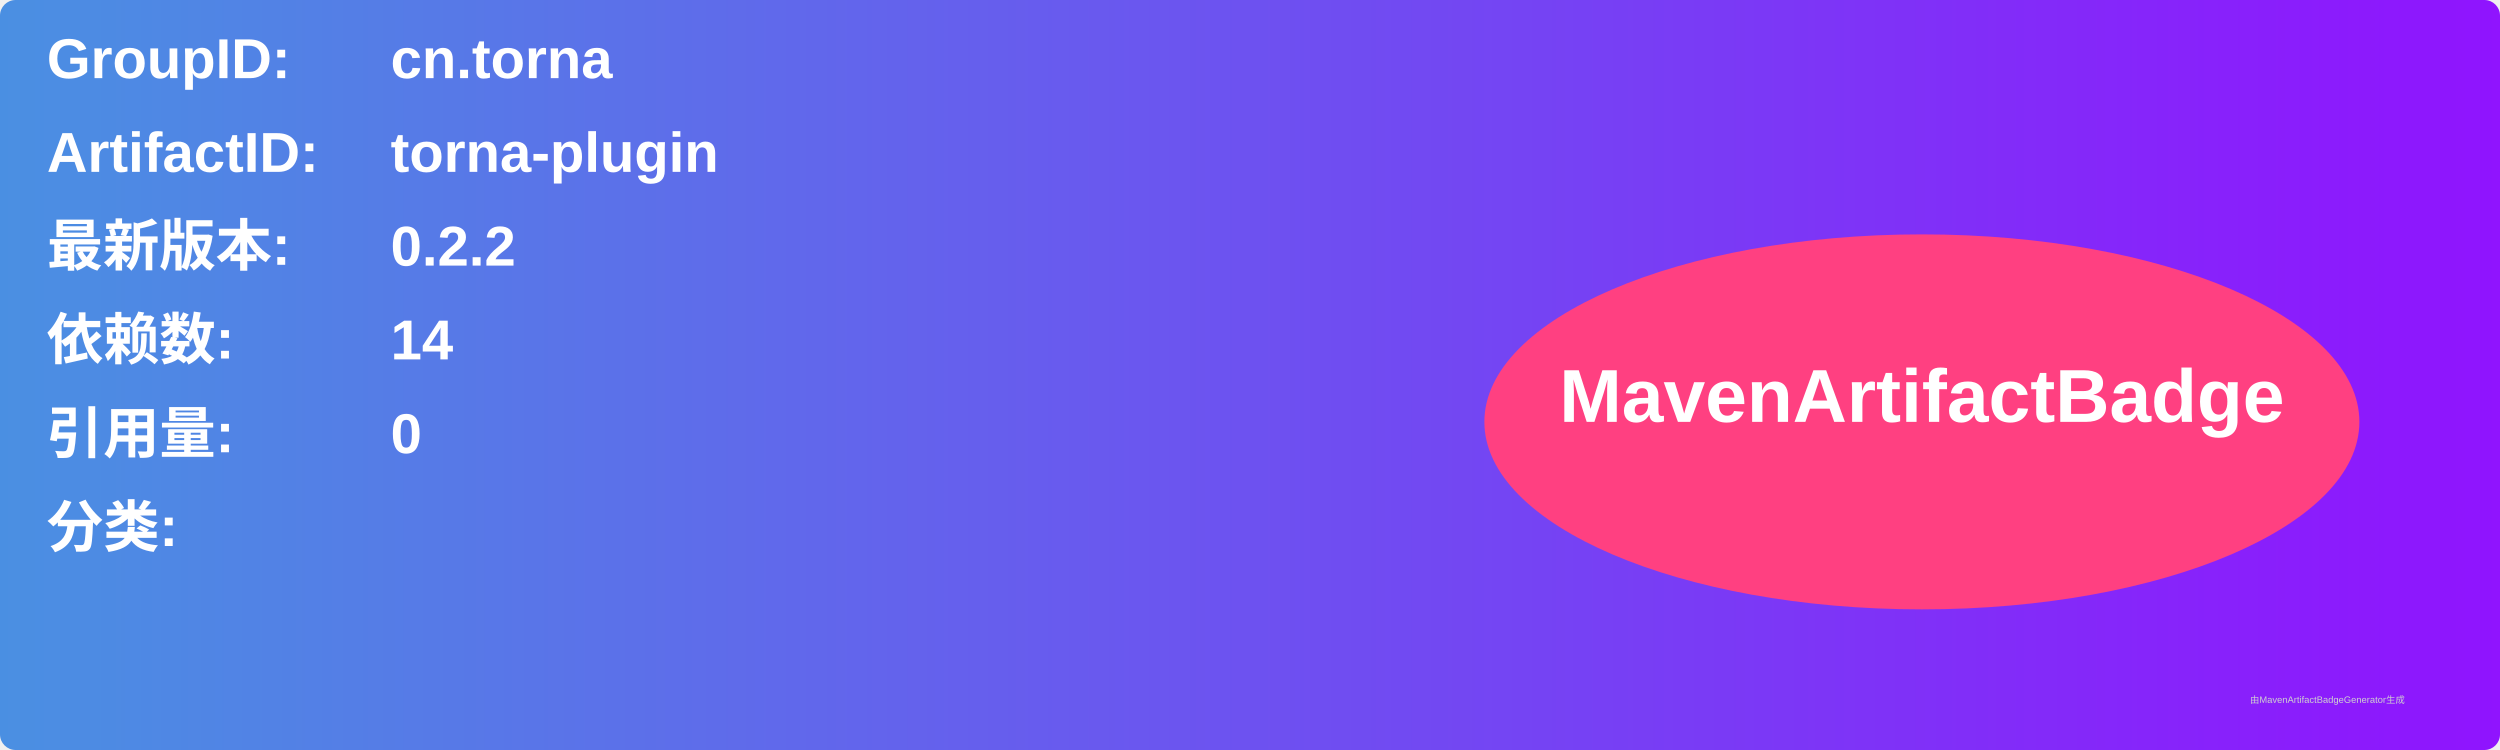
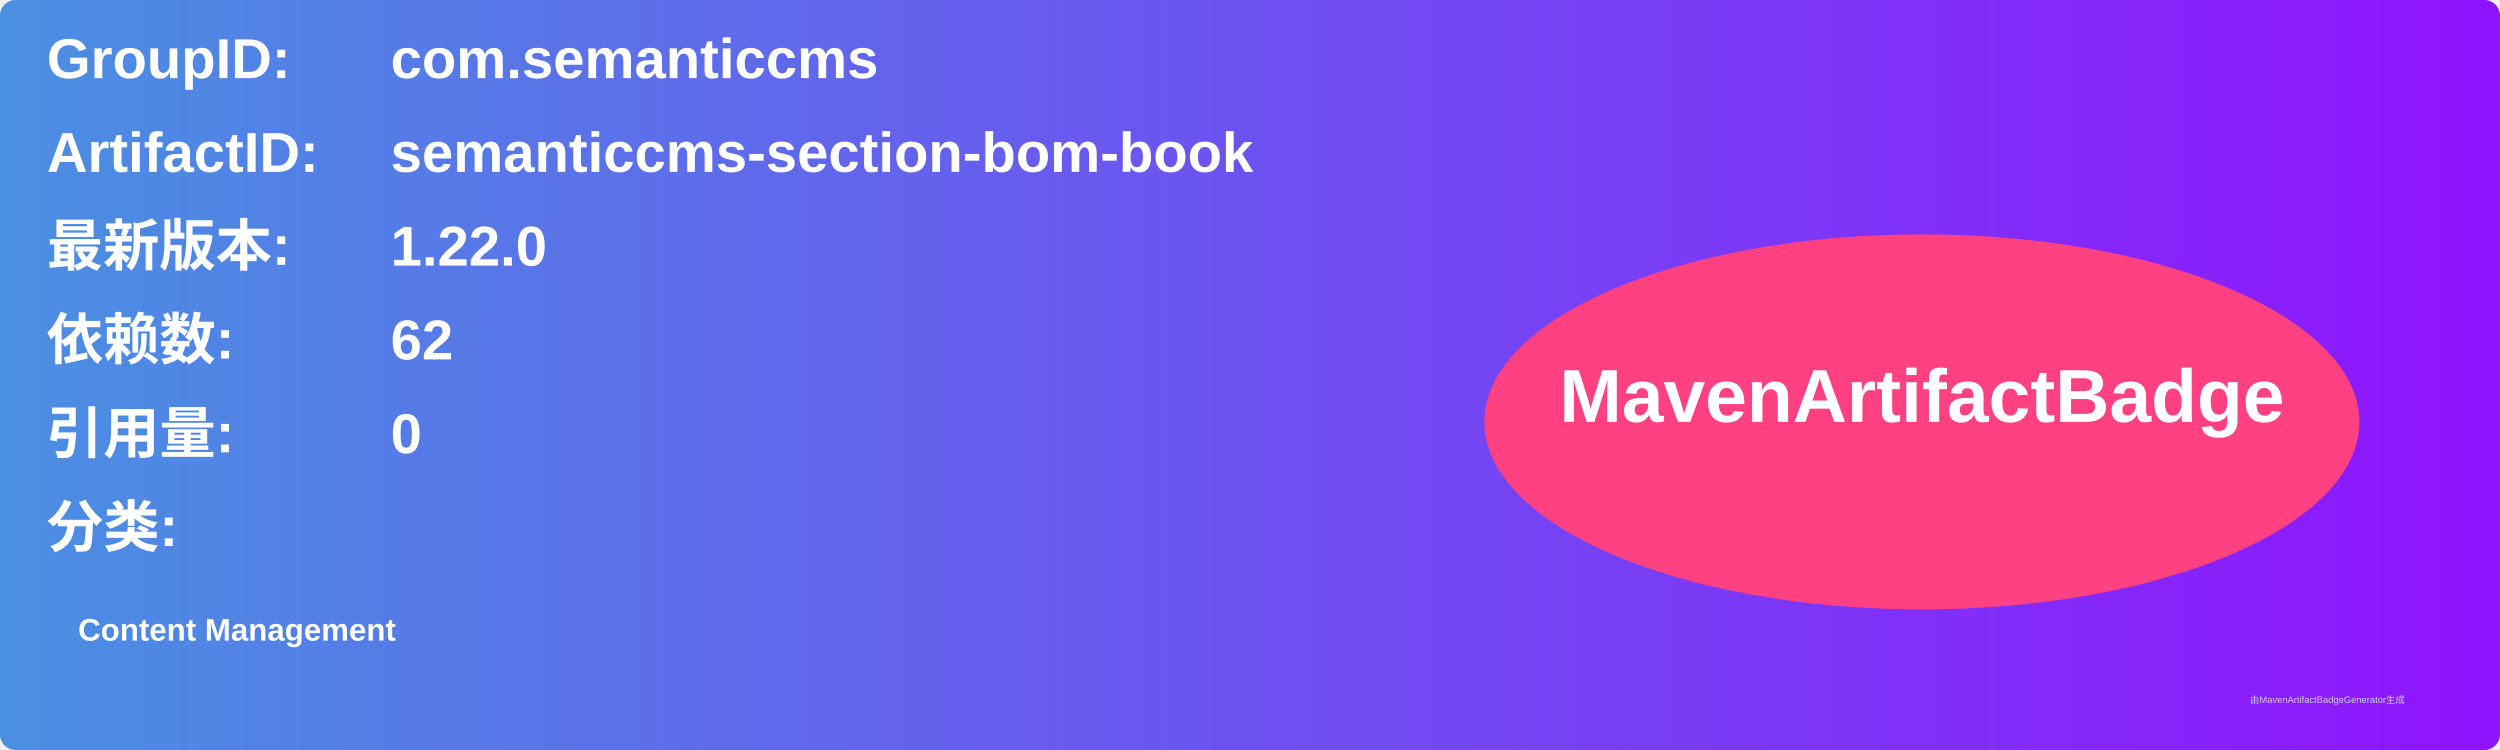
<svg xmlns="http://www.w3.org/2000/svg" width="800" height="240" viewBox="0 0 800 240">
  <linearGradient id="grad" x1="0%" y1="0%" x2="100%" y2="0%">
    <stop offset="0%" stop-color="#4a90e2" />
    <stop offset="100%" stop-color="#9013fe" />
  </linearGradient>
  <rect width="100%" height="100%" rx="5" ry="5" fill="url(#grad)" />
  <g transform="translate(15, 15)">
    <text x="0" y="10" font-family="Arial" font-size="18" fill="white" font-weight="bold" width="260">GroupID:</text>
-     <text x="110" y="10" font-family="Arial" font-size="18" fill="white" font-weight="bold" width="460">cn.torna</text>
+     <text x="110" y="10" font-family="Arial" font-size="18" fill="white" font-weight="bold" width="460">com.semanticcms</text>
    <text x="0" y="40" font-family="Arial" font-size="18" fill="white" font-weight="bold" width="260">ArtifactID:</text>
-     <text x="110" y="40" font-family="Arial" font-size="18" fill="white" font-weight="bold" width="460">torna-plugin</text>
+     <text x="110" y="40" font-family="Arial" font-size="18" fill="white" font-weight="bold" width="460">semanticcms-section-bom-book</text>
    <text x="0" y="70" font-family="Arial" font-size="18" fill="white" font-weight="bold">最新版本:</text>
    <text x="110" y="70" font-family="Arial" font-size="18" fill="white" font-weight="bold">
-       <tspan font-weight="bold">0.2.2</tspan>
+       <tspan font-weight="bold">1.22.0</tspan>
    </text>
    <text x="0" y="100" font-family="Arial" font-size="18" fill="white" font-weight="bold">依赖数: </text>
    <text x="110" y="100" font-family="Arial" font-size="18" fill="white">
-       <tspan font-weight="bold">14</tspan>
+       <tspan font-weight="bold">62</tspan>
    </text>
    <text x="0" y="130" font-family="Arial" font-size="18" fill="white" font-weight="bold">引用量: </text>
    <text x="110" y="130" font-family="Arial" font-size="18" fill="white">
      <tspan font-weight="bold">0</tspan>
    </text>
    <text x="0" y="160" font-family="Arial" font-size="18" fill="white" font-weight="bold">分类:</text>
    <text x="10" y="190" font-family="Arial" font-size="10" fill="white">
-       <tspan font-weight="bold" />
+       <tspan font-weight="bold">Content Management</tspan>
    </text>
    <ellipse cx="600" cy="120" rx="140" ry="60" fill="#ff4081" />
    <text x="600" y="120" text-anchor="middle" font-family="Arial" font-size="24" fill="white" font-weight="bold">MavenArtifactBadge</text>
  </g>
  <text x="720" y="225" font-family="Arial" font-size="3" fill="#d0d0d0">由MavenArtifactBadgeGenerator生成</text>
</svg>
